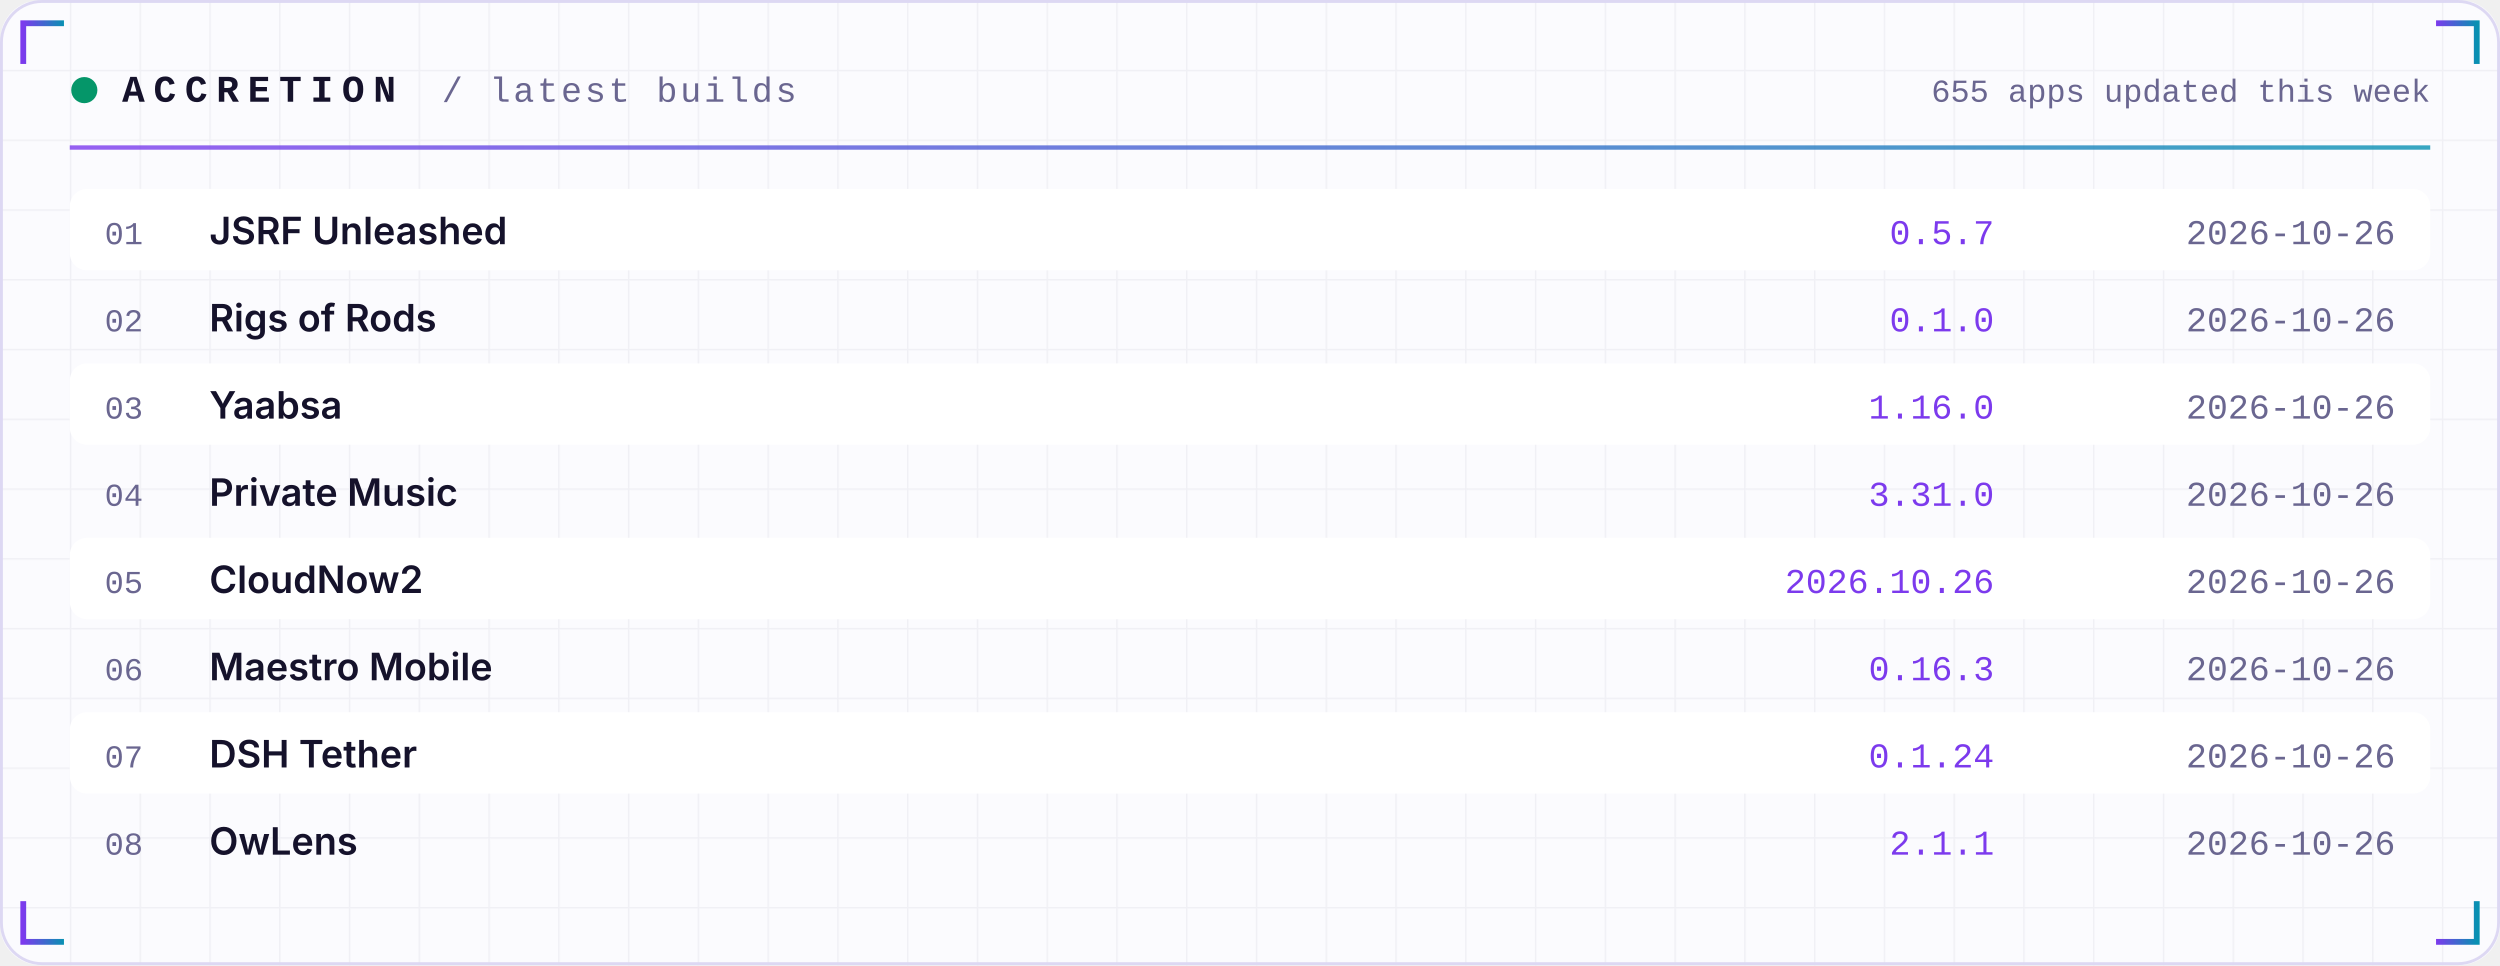
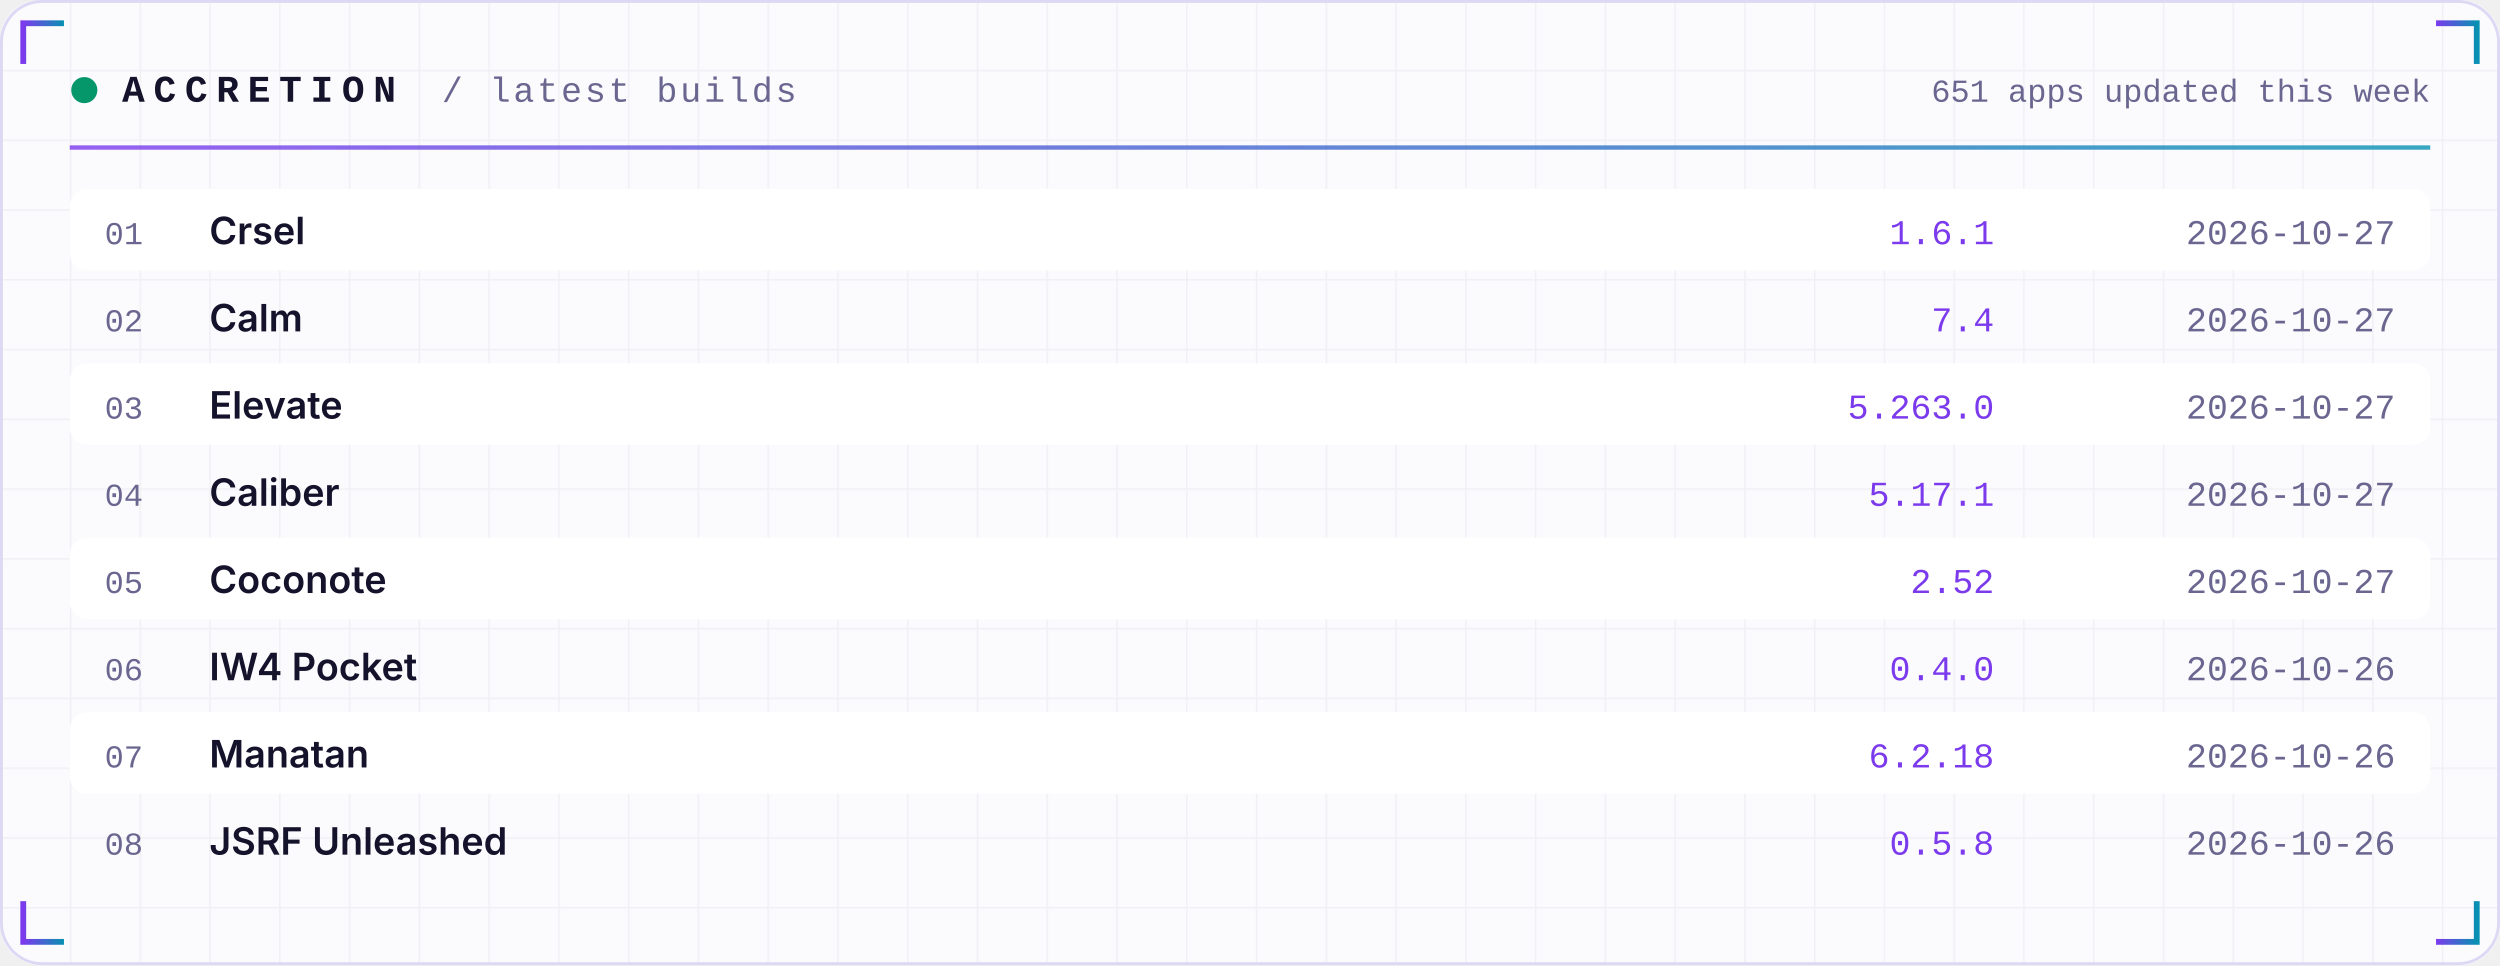
<svg xmlns="http://www.w3.org/2000/svg" width="860" height="332" viewBox="0 0 860 332" role="img">
  <defs>
    <linearGradient id="acc" x1="0" x2="1">
      <stop offset="0" stop-color="#7C3AED" />
      <stop offset="1" stop-color="#0891B2" />
    </linearGradient>
    <linearGradient id="area" x1="0" x2="0" y1="0" y2="1">
      <stop offset="0" stop-color="#7C3AED" stop-opacity="0.35" />
      <stop offset="1" stop-color="#7C3AED" stop-opacity="0" />
    </linearGradient>
    <pattern id="grid" width="24" height="24" patternUnits="userSpaceOnUse">
      <path d="M24 0H0V24" fill="none" stroke="#1E1B4B" stroke-opacity="0.05" />
    </pattern>
  </defs>
  <rect width="860" height="332" rx="14" fill="#FBFBFE" />
  <rect width="860" height="332" rx="14" fill="url(#grid)" />
  <rect x="0.5" y="0.5" width="859" height="331" rx="14" fill="none" stroke="#DDD8F3" />
  <path d="M8 22 V8 H22" stroke="url(#acc)" stroke-width="2" fill="none" />
  <path d="M852 22 V8 H838" stroke="url(#acc)" stroke-width="2" fill="none" />
  <path d="M8 310 V324 H22" stroke="url(#acc)" stroke-width="2" fill="none" />
  <path d="M852 310 V324 H838" stroke="url(#acc)" stroke-width="2" fill="none" />
  <circle cx="29" cy="31" r="4.5" fill="#059669">
    <animate attributeName="opacity" values="1;0.25;1" dur="2.4s" repeatCount="indefinite" />
  </circle>
  <text x="42" y="35" font-family="ui-monospace,SFMono-Regular,Menlo,Consolas,'Liberation Mono',monospace" font-size="13" font-weight="700" fill="#15122B" text-anchor="start" letter-spacing="3">ACCRETION</text>
  <text x="152" y="35" font-family="ui-monospace,SFMono-Regular,Menlo,Consolas,'Liberation Mono',monospace" font-size="12" font-weight="400" fill="#6A6690" text-anchor="start" letter-spacing="1">/ latest builds</text>
-   <text x="836" y="35" font-family="ui-monospace,SFMono-Regular,Menlo,Consolas,'Liberation Mono',monospace" font-size="11" font-weight="400" fill="#6A6690" text-anchor="end" letter-spacing="0">655 apps updated this week</text>
+   <text x="836" y="35" font-family="ui-monospace,SFMono-Regular,Menlo,Consolas,'Liberation Mono',monospace" font-size="11" font-weight="400" fill="#6A6690" text-anchor="end" letter-spacing="0">651 apps updated this week</text>
  <rect x="24" y="50" width="812" height="1.5" fill="url(#acc)" opacity="0.8" />
  <rect x="24" y="65" width="812" height="28" rx="6" fill="#FFFFFF" />
  <text x="36" y="84" font-family="ui-monospace,SFMono-Regular,Menlo,Consolas,'Liberation Mono',monospace" font-size="11" font-weight="400" fill="#6A6690" text-anchor="start" letter-spacing="0">01</text>
-   <text x="72" y="84" font-family="-apple-system,BlinkMacSystemFont,'Segoe UI',Inter,Helvetica,Arial,sans-serif" font-size="13" font-weight="600" fill="#15122B" text-anchor="start" letter-spacing="0">JSRF Unleashed</text>
-   <text x="686" y="84" font-family="ui-monospace,SFMono-Regular,Menlo,Consolas,'Liberation Mono',monospace" font-size="12" font-weight="400" fill="#7C3AED" text-anchor="end" letter-spacing="0">0.5.7</text>
-   <text x="824" y="84" font-family="ui-monospace,SFMono-Regular,Menlo,Consolas,'Liberation Mono',monospace" font-size="12" font-weight="400" fill="#6A6690" text-anchor="end" letter-spacing="0">2026-10-26</text>
+   <text x="72" y="84" font-family="-apple-system,BlinkMacSystemFont,'Segoe UI',Inter,Helvetica,Arial,sans-serif" font-size="13" font-weight="600" fill="#15122B" text-anchor="start" letter-spacing="0">Crsel</text>
+   <text x="686" y="84" font-family="ui-monospace,SFMono-Regular,Menlo,Consolas,'Liberation Mono',monospace" font-size="12" font-weight="400" fill="#7C3AED" text-anchor="end" letter-spacing="0">1.6.1</text>
+   <text x="824" y="84" font-family="ui-monospace,SFMono-Regular,Menlo,Consolas,'Liberation Mono',monospace" font-size="12" font-weight="400" fill="#6A6690" text-anchor="end" letter-spacing="0">2026-10-27</text>
  <text x="36" y="114" font-family="ui-monospace,SFMono-Regular,Menlo,Consolas,'Liberation Mono',monospace" font-size="11" font-weight="400" fill="#6A6690" text-anchor="start" letter-spacing="0">02</text>
-   <text x="72" y="114" font-family="-apple-system,BlinkMacSystemFont,'Segoe UI',Inter,Helvetica,Arial,sans-serif" font-size="13" font-weight="600" fill="#15122B" text-anchor="start" letter-spacing="0">Rigs of Rods</text>
-   <text x="686" y="114" font-family="ui-monospace,SFMono-Regular,Menlo,Consolas,'Liberation Mono',monospace" font-size="12" font-weight="400" fill="#7C3AED" text-anchor="end" letter-spacing="0">0.1.0</text>
-   <text x="824" y="114" font-family="ui-monospace,SFMono-Regular,Menlo,Consolas,'Liberation Mono',monospace" font-size="12" font-weight="400" fill="#6A6690" text-anchor="end" letter-spacing="0">2026-10-26</text>
+   <text x="72" y="114" font-family="-apple-system,BlinkMacSystemFont,'Segoe UI',Inter,Helvetica,Arial,sans-serif" font-size="13" font-weight="600" fill="#15122B" text-anchor="start" letter-spacing="0">Calm</text>
+   <text x="686" y="114" font-family="ui-monospace,SFMono-Regular,Menlo,Consolas,'Liberation Mono',monospace" font-size="12" font-weight="400" fill="#7C3AED" text-anchor="end" letter-spacing="0">7.4</text>
+   <text x="824" y="114" font-family="ui-monospace,SFMono-Regular,Menlo,Consolas,'Liberation Mono',monospace" font-size="12" font-weight="400" fill="#6A6690" text-anchor="end" letter-spacing="0">2026-10-27</text>
  <rect x="24" y="125" width="812" height="28" rx="6" fill="#FFFFFF" />
  <text x="36" y="144" font-family="ui-monospace,SFMono-Regular,Menlo,Consolas,'Liberation Mono',monospace" font-size="11" font-weight="400" fill="#6A6690" text-anchor="start" letter-spacing="0">03</text>
-   <text x="72" y="144" font-family="-apple-system,BlinkMacSystemFont,'Segoe UI',Inter,Helvetica,Arial,sans-serif" font-size="13" font-weight="600" fill="#15122B" text-anchor="start" letter-spacing="0">Yaabsa</text>
-   <text x="686" y="144" font-family="ui-monospace,SFMono-Regular,Menlo,Consolas,'Liberation Mono',monospace" font-size="12" font-weight="400" fill="#7C3AED" text-anchor="end" letter-spacing="0">1.16.0</text>
-   <text x="824" y="144" font-family="ui-monospace,SFMono-Regular,Menlo,Consolas,'Liberation Mono',monospace" font-size="12" font-weight="400" fill="#6A6690" text-anchor="end" letter-spacing="0">2026-10-26</text>
+   <text x="72" y="144" font-family="-apple-system,BlinkMacSystemFont,'Segoe UI',Inter,Helvetica,Arial,sans-serif" font-size="13" font-weight="600" fill="#15122B" text-anchor="start" letter-spacing="0">Elevate</text>
+   <text x="686" y="144" font-family="ui-monospace,SFMono-Regular,Menlo,Consolas,'Liberation Mono',monospace" font-size="12" font-weight="400" fill="#7C3AED" text-anchor="end" letter-spacing="0">5.263.0</text>
+   <text x="824" y="144" font-family="ui-monospace,SFMono-Regular,Menlo,Consolas,'Liberation Mono',monospace" font-size="12" font-weight="400" fill="#6A6690" text-anchor="end" letter-spacing="0">2026-10-27</text>
  <text x="36" y="174" font-family="ui-monospace,SFMono-Regular,Menlo,Consolas,'Liberation Mono',monospace" font-size="11" font-weight="400" fill="#6A6690" text-anchor="start" letter-spacing="0">04</text>
-   <text x="72" y="174" font-family="-apple-system,BlinkMacSystemFont,'Segoe UI',Inter,Helvetica,Arial,sans-serif" font-size="13" font-weight="600" fill="#15122B" text-anchor="start" letter-spacing="0">Private Music</text>
-   <text x="686" y="174" font-family="ui-monospace,SFMono-Regular,Menlo,Consolas,'Liberation Mono',monospace" font-size="12" font-weight="400" fill="#7C3AED" text-anchor="end" letter-spacing="0">3.31.0</text>
-   <text x="824" y="174" font-family="ui-monospace,SFMono-Regular,Menlo,Consolas,'Liberation Mono',monospace" font-size="12" font-weight="400" fill="#6A6690" text-anchor="end" letter-spacing="0">2026-10-26</text>
+   <text x="72" y="174" font-family="-apple-system,BlinkMacSystemFont,'Segoe UI',Inter,Helvetica,Arial,sans-serif" font-size="13" font-weight="600" fill="#15122B" text-anchor="start" letter-spacing="0">Caliber</text>
+   <text x="686" y="174" font-family="ui-monospace,SFMono-Regular,Menlo,Consolas,'Liberation Mono',monospace" font-size="12" font-weight="400" fill="#7C3AED" text-anchor="end" letter-spacing="0">5.17.1</text>
+   <text x="824" y="174" font-family="ui-monospace,SFMono-Regular,Menlo,Consolas,'Liberation Mono',monospace" font-size="12" font-weight="400" fill="#6A6690" text-anchor="end" letter-spacing="0">2026-10-27</text>
  <rect x="24" y="185" width="812" height="28" rx="6" fill="#FFFFFF" />
  <text x="36" y="204" font-family="ui-monospace,SFMono-Regular,Menlo,Consolas,'Liberation Mono',monospace" font-size="11" font-weight="400" fill="#6A6690" text-anchor="start" letter-spacing="0">05</text>
-   <text x="72" y="204" font-family="-apple-system,BlinkMacSystemFont,'Segoe UI',Inter,Helvetica,Arial,sans-serif" font-size="13" font-weight="600" fill="#15122B" text-anchor="start" letter-spacing="0">CloudNow2</text>
-   <text x="686" y="204" font-family="ui-monospace,SFMono-Regular,Menlo,Consolas,'Liberation Mono',monospace" font-size="12" font-weight="400" fill="#7C3AED" text-anchor="end" letter-spacing="0">2026.10.26</text>
-   <text x="824" y="204" font-family="ui-monospace,SFMono-Regular,Menlo,Consolas,'Liberation Mono',monospace" font-size="12" font-weight="400" fill="#6A6690" text-anchor="end" letter-spacing="0">2026-10-26</text>
+   <text x="72" y="204" font-family="-apple-system,BlinkMacSystemFont,'Segoe UI',Inter,Helvetica,Arial,sans-serif" font-size="13" font-weight="600" fill="#15122B" text-anchor="start" letter-spacing="0">Coconote</text>
+   <text x="686" y="204" font-family="ui-monospace,SFMono-Regular,Menlo,Consolas,'Liberation Mono',monospace" font-size="12" font-weight="400" fill="#7C3AED" text-anchor="end" letter-spacing="0">2.52</text>
+   <text x="824" y="204" font-family="ui-monospace,SFMono-Regular,Menlo,Consolas,'Liberation Mono',monospace" font-size="12" font-weight="400" fill="#6A6690" text-anchor="end" letter-spacing="0">2026-10-27</text>
  <text x="36" y="234" font-family="ui-monospace,SFMono-Regular,Menlo,Consolas,'Liberation Mono',monospace" font-size="11" font-weight="400" fill="#6A6690" text-anchor="start" letter-spacing="0">06</text>
-   <text x="72" y="234" font-family="-apple-system,BlinkMacSystemFont,'Segoe UI',Inter,Helvetica,Arial,sans-serif" font-size="13" font-weight="600" fill="#15122B" text-anchor="start" letter-spacing="0">Maestro Mobile</text>
-   <text x="686" y="234" font-family="ui-monospace,SFMono-Regular,Menlo,Consolas,'Liberation Mono',monospace" font-size="12" font-weight="400" fill="#7C3AED" text-anchor="end" letter-spacing="0">0.16.3</text>
+   <text x="72" y="234" font-family="-apple-system,BlinkMacSystemFont,'Segoe UI',Inter,Helvetica,Arial,sans-serif" font-size="13" font-weight="600" fill="#15122B" text-anchor="start" letter-spacing="0">IW4 Pocket</text>
+   <text x="686" y="234" font-family="ui-monospace,SFMono-Regular,Menlo,Consolas,'Liberation Mono',monospace" font-size="12" font-weight="400" fill="#7C3AED" text-anchor="end" letter-spacing="0">0.4.0</text>
  <text x="824" y="234" font-family="ui-monospace,SFMono-Regular,Menlo,Consolas,'Liberation Mono',monospace" font-size="12" font-weight="400" fill="#6A6690" text-anchor="end" letter-spacing="0">2026-10-26</text>
  <rect x="24" y="245" width="812" height="28" rx="6" fill="#FFFFFF" />
  <text x="36" y="264" font-family="ui-monospace,SFMono-Regular,Menlo,Consolas,'Liberation Mono',monospace" font-size="11" font-weight="400" fill="#6A6690" text-anchor="start" letter-spacing="0">07</text>
-   <text x="72" y="264" font-family="-apple-system,BlinkMacSystemFont,'Segoe UI',Inter,Helvetica,Arial,sans-serif" font-size="13" font-weight="600" fill="#15122B" text-anchor="start" letter-spacing="0">DSH Tether</text>
-   <text x="686" y="264" font-family="ui-monospace,SFMono-Regular,Menlo,Consolas,'Liberation Mono',monospace" font-size="12" font-weight="400" fill="#7C3AED" text-anchor="end" letter-spacing="0">0.1.24</text>
+   <text x="72" y="264" font-family="-apple-system,BlinkMacSystemFont,'Segoe UI',Inter,Helvetica,Arial,sans-serif" font-size="13" font-weight="600" fill="#15122B" text-anchor="start" letter-spacing="0">Manatan</text>
+   <text x="686" y="264" font-family="ui-monospace,SFMono-Regular,Menlo,Consolas,'Liberation Mono',monospace" font-size="12" font-weight="400" fill="#7C3AED" text-anchor="end" letter-spacing="0">6.2.18</text>
  <text x="824" y="264" font-family="ui-monospace,SFMono-Regular,Menlo,Consolas,'Liberation Mono',monospace" font-size="12" font-weight="400" fill="#6A6690" text-anchor="end" letter-spacing="0">2026-10-26</text>
  <text x="36" y="294" font-family="ui-monospace,SFMono-Regular,Menlo,Consolas,'Liberation Mono',monospace" font-size="11" font-weight="400" fill="#6A6690" text-anchor="start" letter-spacing="0">08</text>
-   <text x="72" y="294" font-family="-apple-system,BlinkMacSystemFont,'Segoe UI',Inter,Helvetica,Arial,sans-serif" font-size="13" font-weight="600" fill="#15122B" text-anchor="start" letter-spacing="0">OwLens</text>
-   <text x="686" y="294" font-family="ui-monospace,SFMono-Regular,Menlo,Consolas,'Liberation Mono',monospace" font-size="12" font-weight="400" fill="#7C3AED" text-anchor="end" letter-spacing="0">2.1.1</text>
+   <text x="72" y="294" font-family="-apple-system,BlinkMacSystemFont,'Segoe UI',Inter,Helvetica,Arial,sans-serif" font-size="13" font-weight="600" fill="#15122B" text-anchor="start" letter-spacing="0">JSRF Unleashed</text>
+   <text x="686" y="294" font-family="ui-monospace,SFMono-Regular,Menlo,Consolas,'Liberation Mono',monospace" font-size="12" font-weight="400" fill="#7C3AED" text-anchor="end" letter-spacing="0">0.5.8</text>
  <text x="824" y="294" font-family="ui-monospace,SFMono-Regular,Menlo,Consolas,'Liberation Mono',monospace" font-size="12" font-weight="400" fill="#6A6690" text-anchor="end" letter-spacing="0">2026-10-26</text>
</svg>
